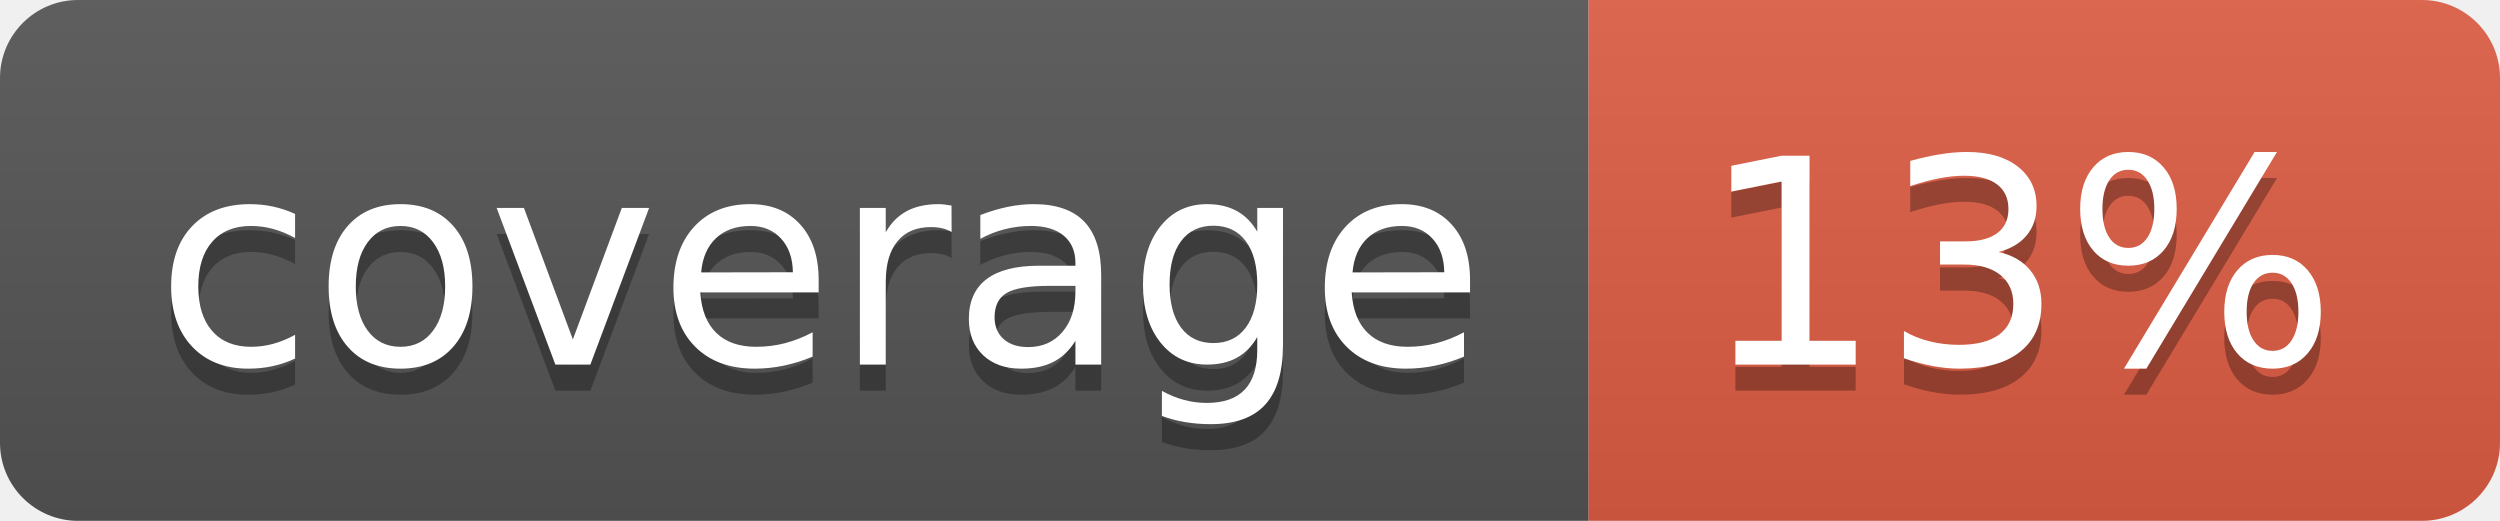
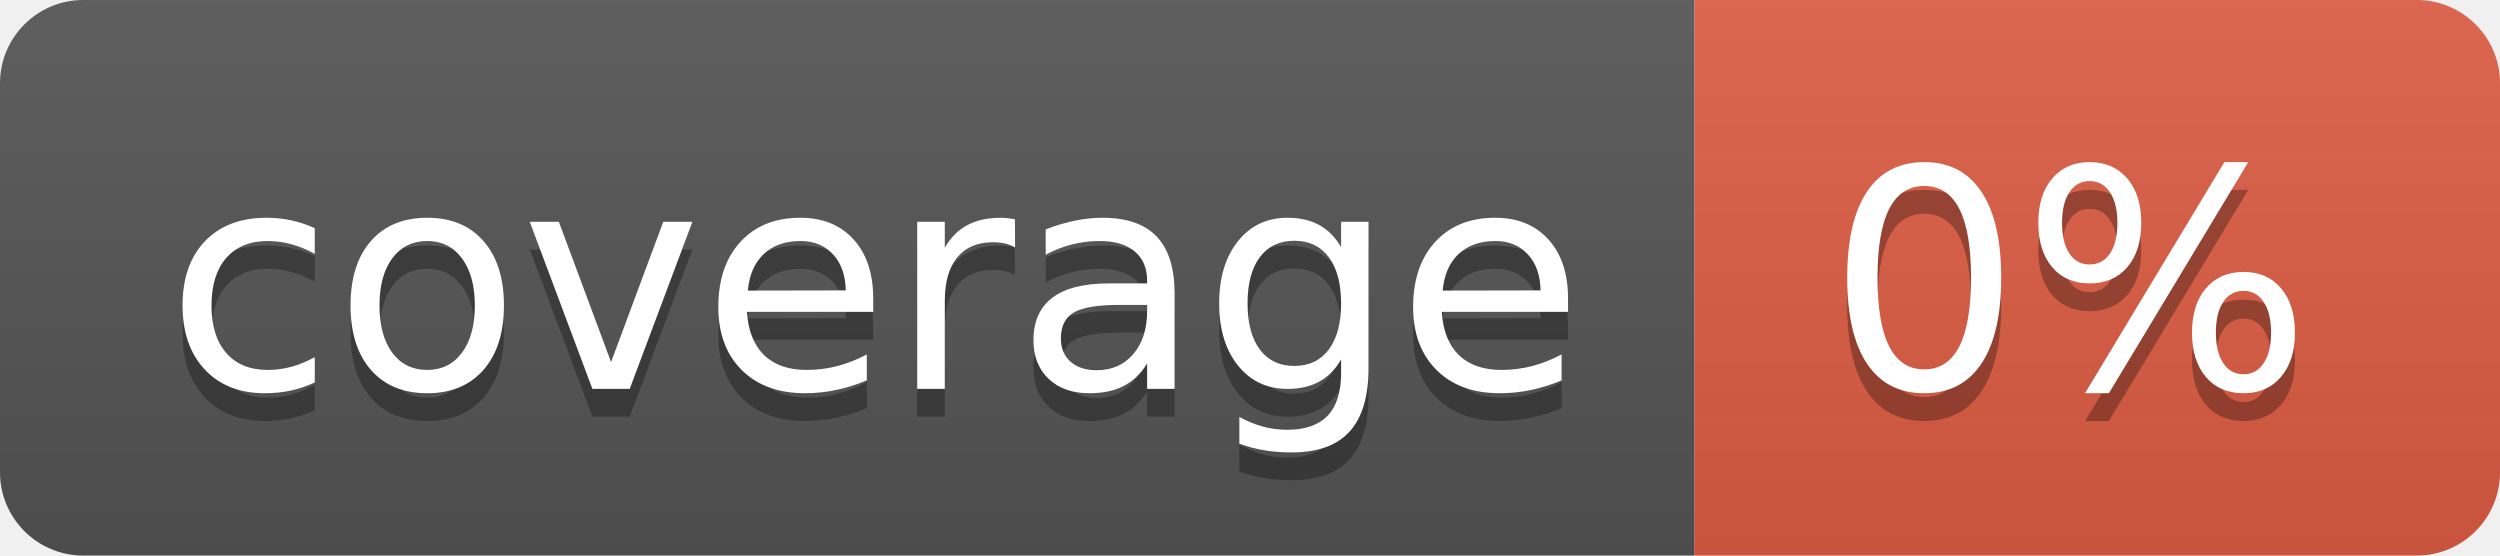
- <svg xmlns="http://www.w3.org/2000/svg" width="96" height="20" role="img" aria-label="coverage: 13%">
+ <svg xmlns="http://www.w3.org/2000/svg" width="90" height="20" role="img" aria-label="coverage: 0%">
  <linearGradient id="s" x2="0" y2="100%">
    <stop offset="0" stop-color="#bbb" stop-opacity=".1" />
    <stop offset="1" stop-opacity=".1" />
  </linearGradient>
  <clipPath id="r">
-     <rect width="96" height="20" rx="3" fill="#fff" />
+     <rect width="90" height="20" rx="3" fill="#fff" />
  </clipPath>
  <g clip-path="url(#r)">
    <rect width="61" height="20" fill="#555" />
-     <rect x="61" width="35" height="20" fill="#e05d44" />
-     <rect width="96" height="20" fill="url(#s)" />
+     <rect x="61" width="29" height="20" fill="#e05d44" />
+     <rect width="90" height="20" fill="url(#s)" />
  </g>
  <g fill="#fff" text-anchor="middle" font-family="Verdana,Geneva,DejaVu Sans,sans-serif" text-rendering="geometricPrecision" font-size="110">
    <text aria-hidden="true" x="315" y="150" fill="#010101" fill-opacity=".3" transform="scale(.1)" textLength="510">coverage</text>
    <text x="315" y="140" transform="scale(.1)" fill="#fff" textLength="510">coverage</text>
-     <text aria-hidden="true" x="775" y="150" fill="#010101" fill-opacity=".3" transform="scale(.1)" textLength="250">13%</text>
-     <text x="775" y="140" transform="scale(.1)" fill="#fff" textLength="250">13%</text>
+     <text aria-hidden="true" x="745" y="150" fill="#010101" fill-opacity=".3" transform="scale(.1)" textLength="190">0%</text>
+     <text x="745" y="140" transform="scale(.1)" fill="#fff" textLength="190">0%</text>
  </g>
</svg>
